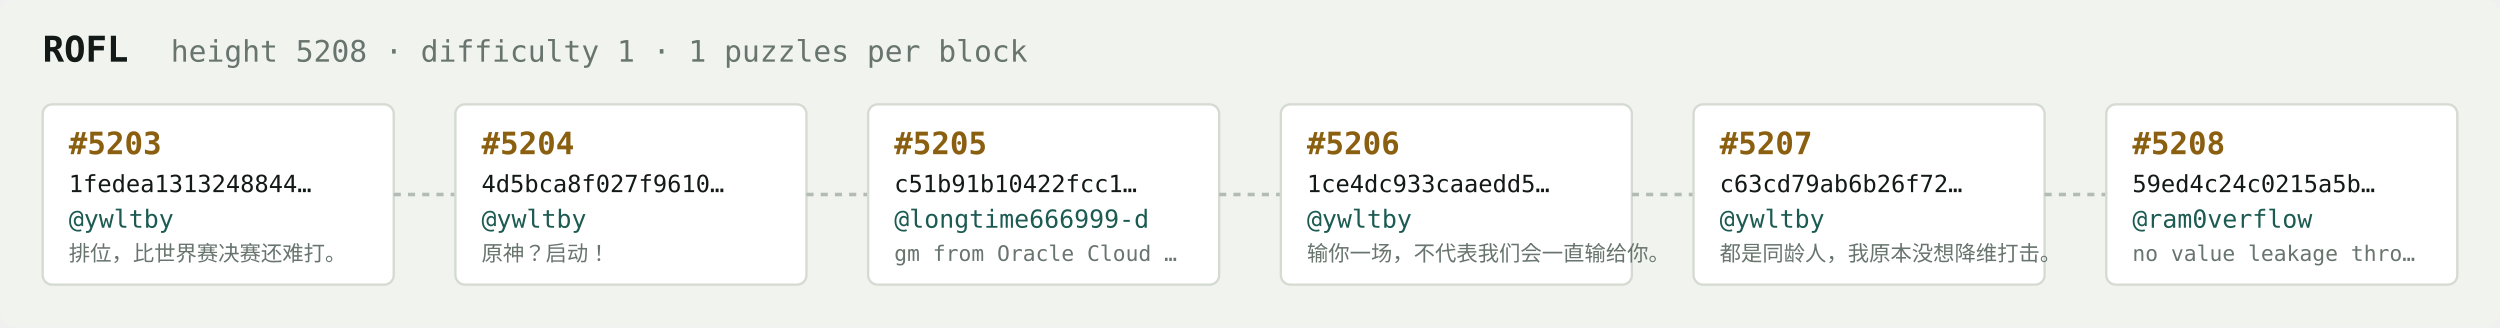
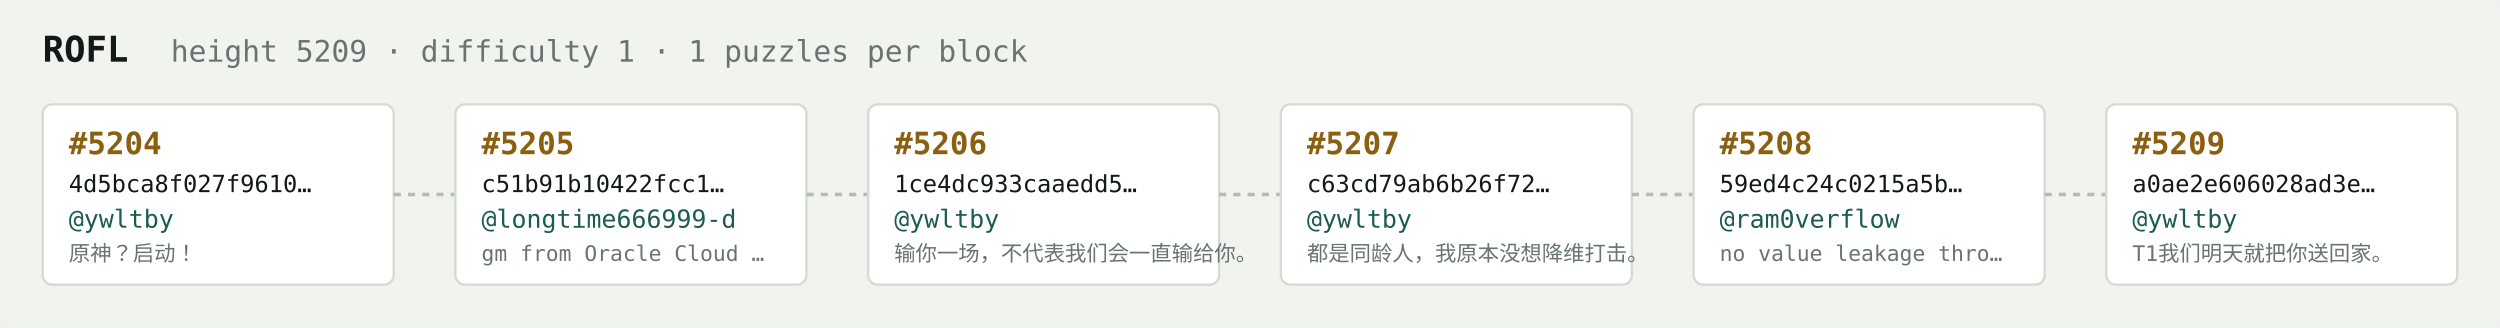
<svg xmlns="http://www.w3.org/2000/svg" width="1054" height="138" viewBox="0 0 1054 138" font-family="ui-monospace,SFMono-Regular,Menlo,monospace">
  <rect fill="#f1f3ef" width="1054" height="138" rx="6" />
  <text x="18" y="26" fill="#121916" font-size="15" font-weight="700">ROFL</text>
-   <text x="72" y="26" fill="#68746e" font-size="12.5">height 5208 · difficulty 1 · 1 puzzles per block</text>
+   <text x="72" y="26" fill="#68746e" font-size="12.5">height 5209 · difficulty 1 · 1 puzzles per block</text>
  <rect x="18" y="44" width="148" height="76" rx="4" fill="#ffffff" stroke="#d5dbd2" stroke-width="1" />
-   <text x="29" y="65" fill="#8a5f10" font-size="13" font-weight="700">#5203</text>
-   <text x="29" y="81" fill="#121916" font-size="10">1fedea1313248844…</text>
+   <text x="29" y="65" fill="#8a5f10" font-size="13" font-weight="700">#5204</text>
+   <text x="29" y="81" fill="#121916" font-size="10">4d5bca8f027f9610…</text>
  <text x="29" y="96" fill="#1c5b52" font-size="10.5">@ywltby</text>
-   <text x="29" y="110" fill="#68746e" font-size="9">排位，比世界赛决赛还难打。</text>
+   <text x="29" y="110" fill="#68746e" font-size="9">原神？启动！</text>
  <line x1="166" y1="82.0" x2="192" y2="82.0" stroke="#b3bcb4" stroke-width="1.5" stroke-dasharray="3 3" />
  <rect x="192" y="44" width="148" height="76" rx="4" fill="#ffffff" stroke="#d5dbd2" stroke-width="1" />
-   <text x="203" y="65" fill="#8a5f10" font-size="13" font-weight="700">#5204</text>
-   <text x="203" y="81" fill="#121916" font-size="10">4d5bca8f027f9610…</text>
-   <text x="203" y="96" fill="#1c5b52" font-size="10.5">@ywltby</text>
-   <text x="203" y="110" fill="#68746e" font-size="9">原神？启动！</text>
+   <text x="203" y="65" fill="#8a5f10" font-size="13" font-weight="700">#5205</text>
+   <text x="203" y="81" fill="#121916" font-size="10">c51b91b10422fcc1…</text>
+   <text x="203" y="96" fill="#1c5b52" font-size="10.5">@longtime666999-d</text>
+   <text x="203" y="110" fill="#68746e" font-size="9">gm from Oracle Cloud …</text>
  <line x1="340" y1="82.0" x2="366" y2="82.0" stroke="#b3bcb4" stroke-width="1.5" stroke-dasharray="3 3" />
  <rect x="366" y="44" width="148" height="76" rx="4" fill="#ffffff" stroke="#d5dbd2" stroke-width="1" />
-   <text x="377" y="65" fill="#8a5f10" font-size="13" font-weight="700">#5205</text>
-   <text x="377" y="81" fill="#121916" font-size="10">c51b91b10422fcc1…</text>
-   <text x="377" y="96" fill="#1c5b52" font-size="10.5">@longtime666999-d</text>
-   <text x="377" y="110" fill="#68746e" font-size="9">gm from Oracle Cloud …</text>
+   <text x="377" y="65" fill="#8a5f10" font-size="13" font-weight="700">#5206</text>
+   <text x="377" y="81" fill="#121916" font-size="10">1ce4dc933caaedd5…</text>
+   <text x="377" y="96" fill="#1c5b52" font-size="10.5">@ywltby</text>
+   <text x="377" y="110" fill="#68746e" font-size="9">输你一场，不代表我们会一直输给你。</text>
  <line x1="514" y1="82.0" x2="540" y2="82.0" stroke="#b3bcb4" stroke-width="1.5" stroke-dasharray="3 3" />
  <rect x="540" y="44" width="148" height="76" rx="4" fill="#ffffff" stroke="#d5dbd2" stroke-width="1" />
-   <text x="551" y="65" fill="#8a5f10" font-size="13" font-weight="700">#5206</text>
-   <text x="551" y="81" fill="#121916" font-size="10">1ce4dc933caaedd5…</text>
+   <text x="551" y="65" fill="#8a5f10" font-size="13" font-weight="700">#5207</text>
+   <text x="551" y="81" fill="#121916" font-size="10">c63cd79ab6b26f72…</text>
  <text x="551" y="96" fill="#1c5b52" font-size="10.5">@ywltby</text>
-   <text x="551" y="110" fill="#68746e" font-size="9">输你一场，不代表我们会一直输给你。</text>
+   <text x="551" y="110" fill="#68746e" font-size="9">都是同龄人，我原本没想降维打击。</text>
  <line x1="688" y1="82.0" x2="714" y2="82.0" stroke="#b3bcb4" stroke-width="1.5" stroke-dasharray="3 3" />
  <rect x="714" y="44" width="148" height="76" rx="4" fill="#ffffff" stroke="#d5dbd2" stroke-width="1" />
-   <text x="725" y="65" fill="#8a5f10" font-size="13" font-weight="700">#5207</text>
-   <text x="725" y="81" fill="#121916" font-size="10">c63cd79ab6b26f72…</text>
-   <text x="725" y="96" fill="#1c5b52" font-size="10.5">@ywltby</text>
-   <text x="725" y="110" fill="#68746e" font-size="9">都是同龄人，我原本没想降维打击。</text>
+   <text x="725" y="65" fill="#8a5f10" font-size="13" font-weight="700">#5208</text>
+   <text x="725" y="81" fill="#121916" font-size="10">59ed4c24c0215a5b…</text>
+   <text x="725" y="96" fill="#1c5b52" font-size="10.5">@ram0verflow</text>
+   <text x="725" y="110" fill="#68746e" font-size="9">no value leakage thro…</text>
  <line x1="862" y1="82.0" x2="888" y2="82.0" stroke="#b3bcb4" stroke-width="1.5" stroke-dasharray="3 3" />
  <rect x="888" y="44" width="148" height="76" rx="4" fill="#ffffff" stroke="#d5dbd2" stroke-width="1" />
-   <text x="899" y="65" fill="#8a5f10" font-size="13" font-weight="700">#5208</text>
-   <text x="899" y="81" fill="#121916" font-size="10">59ed4c24c0215a5b…</text>
-   <text x="899" y="96" fill="#1c5b52" font-size="10.5">@ram0verflow</text>
-   <text x="899" y="110" fill="#68746e" font-size="9">no value leakage thro…</text>
+   <text x="899" y="65" fill="#8a5f10" font-size="13" font-weight="700">#5209</text>
+   <text x="899" y="81" fill="#121916" font-size="10">a0ae2e606028ad3e…</text>
+   <text x="899" y="96" fill="#1c5b52" font-size="10.5">@ywltby</text>
+   <text x="899" y="110" fill="#68746e" font-size="9">T1我们明天就把你送回家。</text>
</svg>
